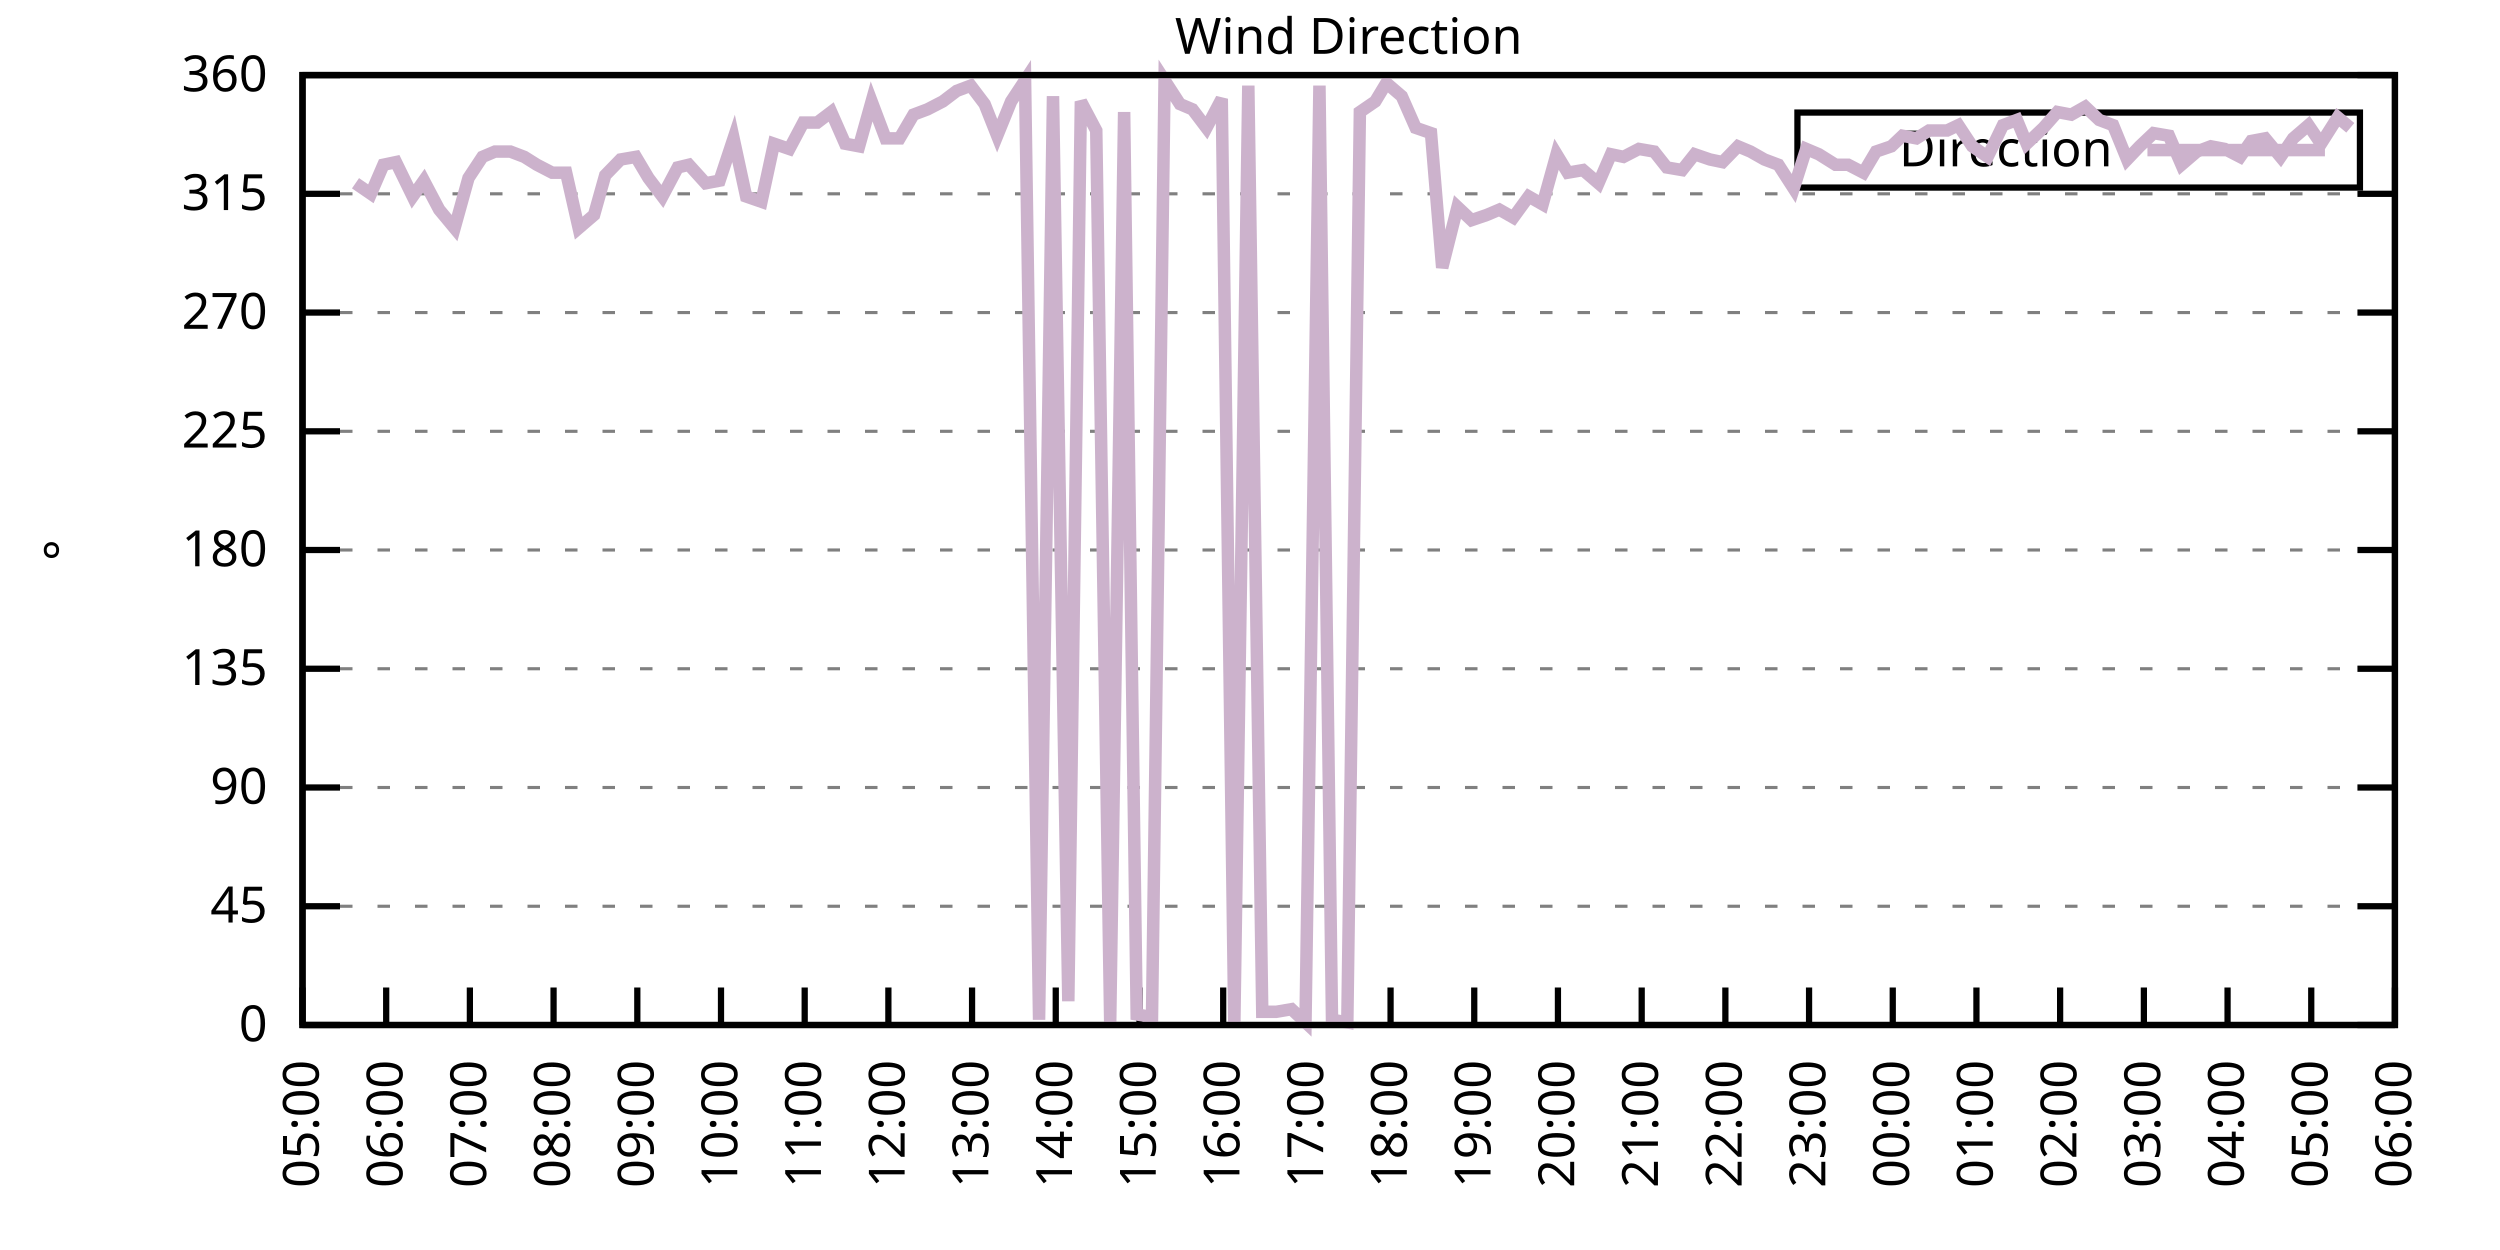
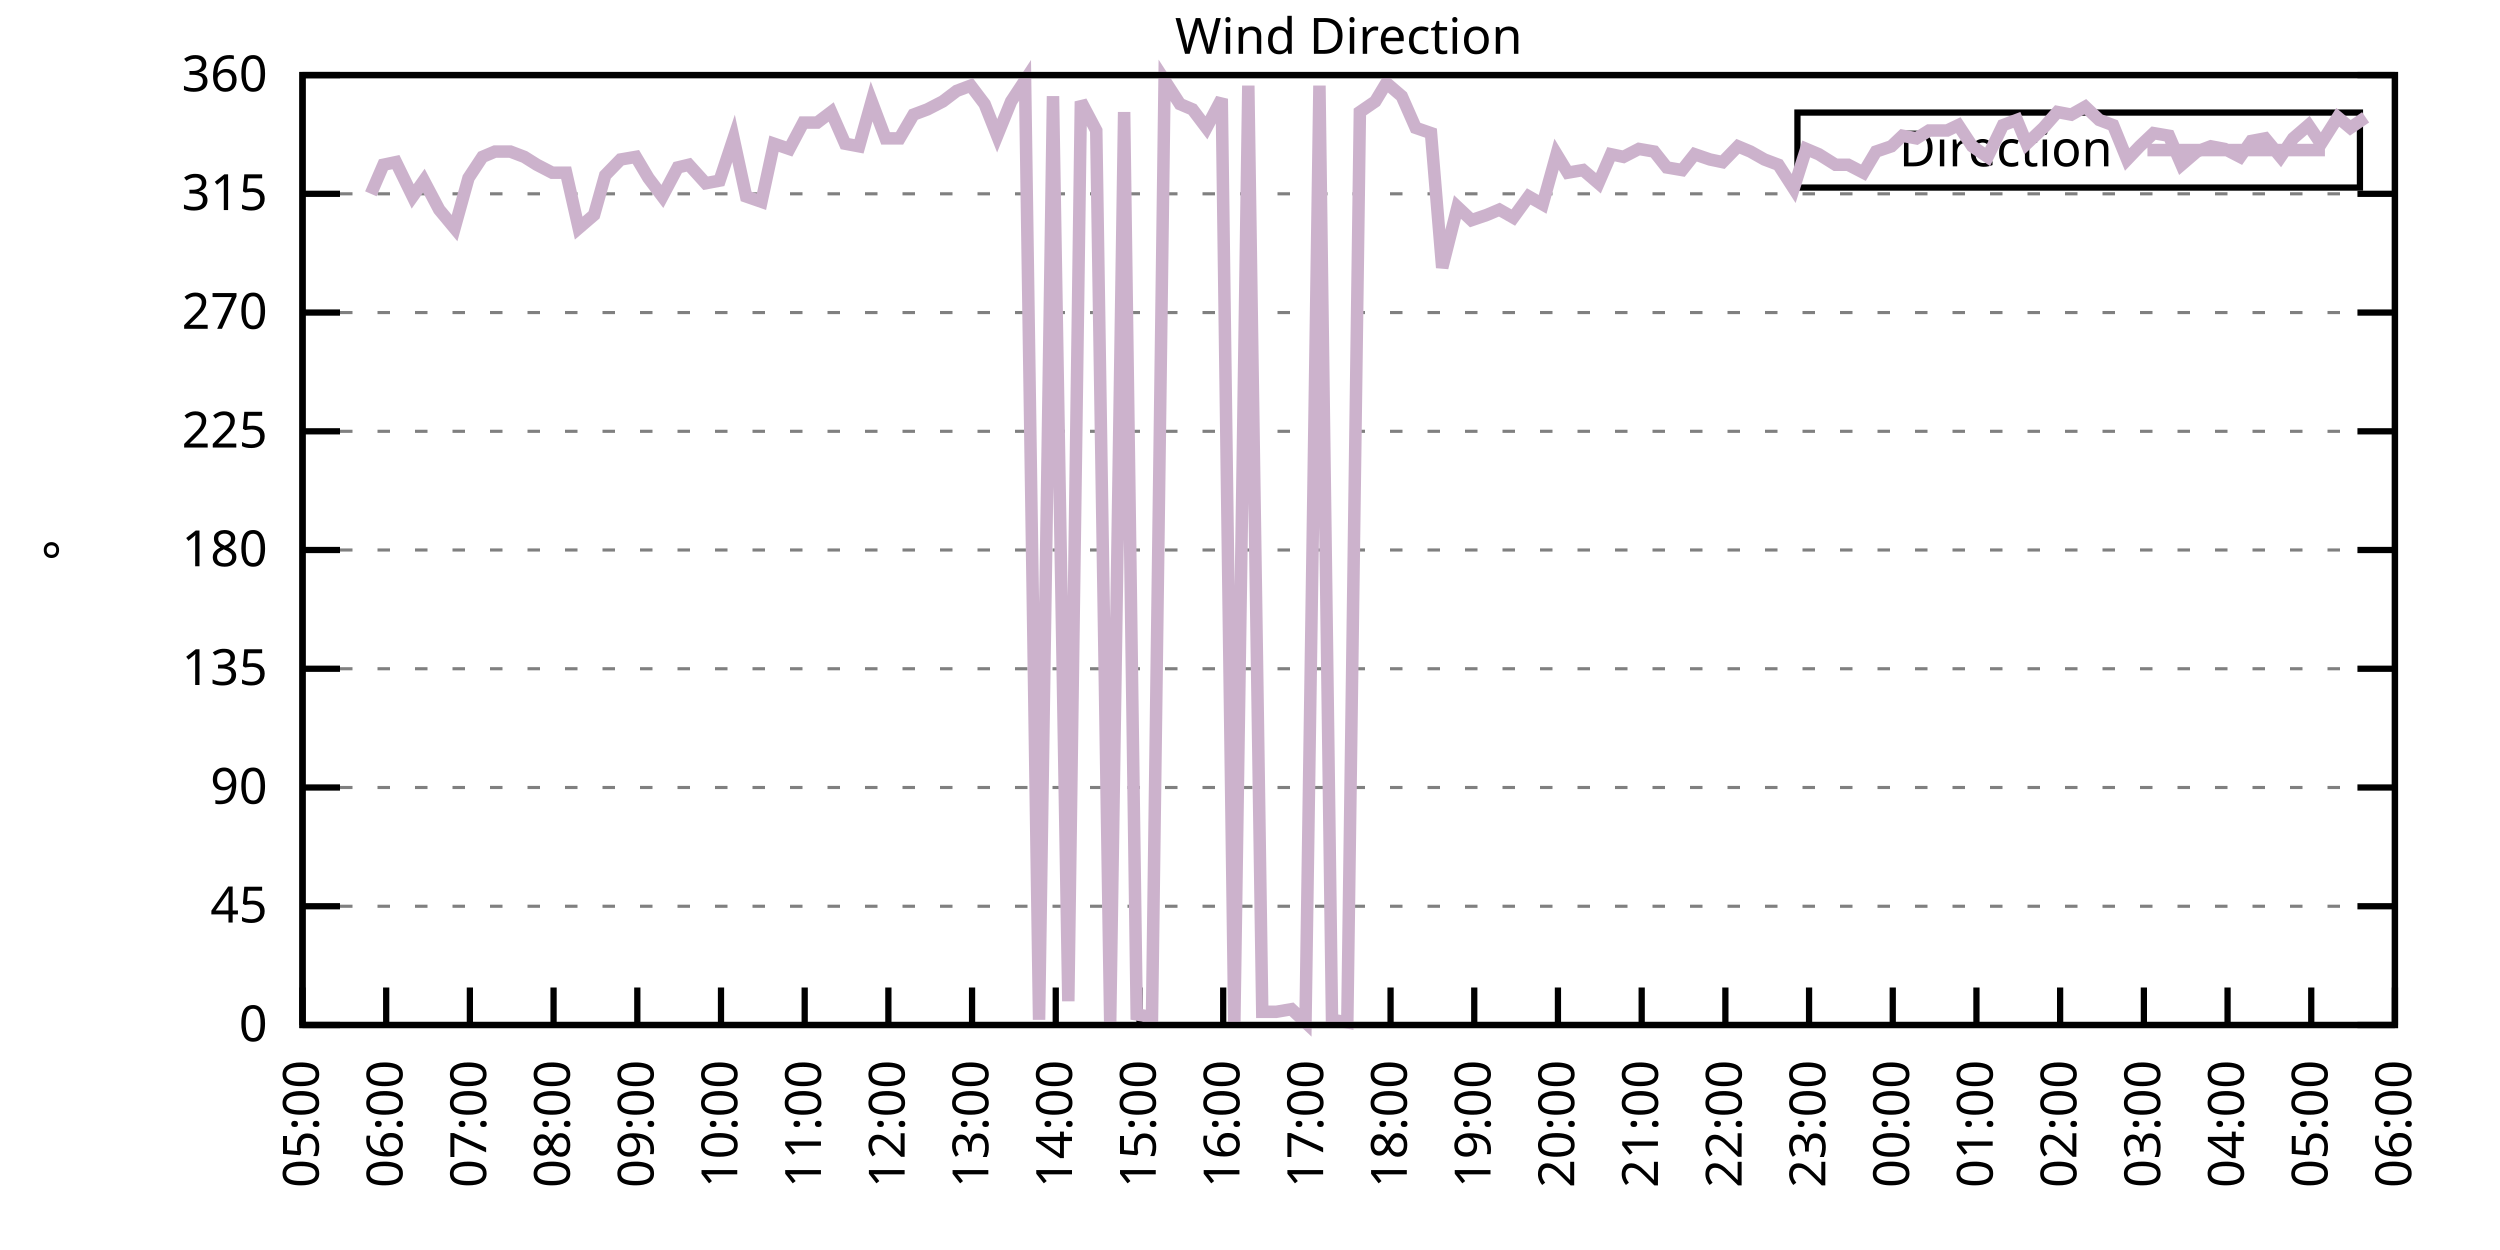
<svg xmlns="http://www.w3.org/2000/svg" xmlns:xlink="http://www.w3.org/1999/xlink" width="400" height="200" viewBox="0 0 400 200">
  <g id="gnuplot_canvas">
    <rect x="0" y="0" width="400" height="200" fill="none" />
    <defs>
      <circle id="gpDot" r="0.5" stroke-width="0.5" stroke="currentColor" />
      <path id="gpPt0" stroke-width="0.333" stroke="currentColor" d="M-1,0 h2 M0,-1 v2" />
      <path id="gpPt1" stroke-width="0.333" stroke="currentColor" d="M-1,-1 L1,1 M1,-1 L-1,1" />
      <path id="gpPt2" stroke-width="0.333" stroke="currentColor" d="M-1,0 L1,0 M0,-1 L0,1 M-1,-1 L1,1 M-1,1 L1,-1" />
      <rect id="gpPt3" stroke-width="0.333" stroke="currentColor" x="-1" y="-1" width="2" height="2" />
      <rect id="gpPt4" stroke-width="0.333" stroke="currentColor" fill="currentColor" x="-1" y="-1" width="2" height="2" />
      <circle id="gpPt5" stroke-width="0.333" stroke="currentColor" cx="0" cy="0" r="1" />
      <use xlink:href="#gpPt5" id="gpPt6" fill="currentColor" stroke="none" />
      <path id="gpPt7" stroke-width="0.333" stroke="currentColor" d="M0,-1.33 L-1.33,0.67 L1.33,0.67 z" />
      <use xlink:href="#gpPt7" id="gpPt8" fill="currentColor" stroke="none" />
      <use xlink:href="#gpPt7" id="gpPt9" stroke="currentColor" transform="rotate(180)" />
      <use xlink:href="#gpPt9" id="gpPt10" fill="currentColor" stroke="none" />
      <use xlink:href="#gpPt3" id="gpPt11" stroke="currentColor" transform="rotate(45)" />
      <use xlink:href="#gpPt11" id="gpPt12" fill="currentColor" stroke="none" />
      <path id="gpPt13" stroke-width="0.333" stroke="currentColor" d="M0,1.330 L1.265,0.411 L0.782,-1.067 L-0.782,-1.076 L-1.265,0.411 z" />
      <use xlink:href="#gpPt13" id="gpPt14" fill="currentColor" stroke="none" />
      <filter id="textbox" filterUnits="objectBoundingBox" x="0" y="0" height="1" width="1">
        <feFlood flood-color="white" flood-opacity="1" result="bgnd" />
        <feComposite in="SourceGraphic" in2="bgnd" operator="atop" />
      </filter>
      <filter id="greybox" filterUnits="objectBoundingBox" x="0" y="0" height="1" width="1">
        <feFlood flood-color="lightgrey" flood-opacity="1" result="grey" />
        <feComposite in="SourceGraphic" in2="grey" operator="atop" />
      </filter>
    </defs>
    <g fill="none" color="white" stroke="currentColor" stroke-width="1.00" stroke-linecap="butt" stroke-linejoin="miter">
</g>
    <g fill="none" color="black" stroke="currentColor" stroke-width="1.00" stroke-linecap="butt" stroke-linejoin="miter">
      <g stroke="none" shape-rendering="crispEdges">
        <polygon fill="rgb(255, 255, 255)" points="48.40,164.00 383.18,164.00 383.18,12.02 48.40,12.02 " />
      </g>
    </g>
    <g fill="none" color="black" stroke="currentColor" stroke-width="1.00" stroke-linecap="butt" stroke-linejoin="miter">
</g>
    <g fill="none" color="black" stroke="black" stroke-width="0.50" stroke-linecap="butt" stroke-linejoin="miter">
</g>
    <g fill="none" color="gray" stroke="currentColor" stroke-width="0.50" stroke-linecap="butt" stroke-linejoin="miter">
      <path stroke="gray" stroke-dasharray="2,4" class="gridline" d="M48.40,164.00 L383.19,164.00  " />
    </g>
    <g fill="none" color="gray" stroke="gray" stroke-width="1.00" stroke-linecap="butt" stroke-linejoin="miter">
</g>
    <g fill="none" color="black" stroke="currentColor" stroke-width="1.00" stroke-linecap="butt" stroke-linejoin="miter">
      <path stroke="black" d="M48.40,164.00 L54.40,164.00 M383.19,164.00 L377.19,164.00  " />
      <g transform="translate(42.80,166.60)" stroke="none" fill="black" font-family="Sans" font-size="8.00" text-anchor="end">
        <text>
          <tspan font-family="Sans"> 0</tspan>
        </text>
      </g>
    </g>
    <g fill="none" color="black" stroke="currentColor" stroke-width="1.00" stroke-linecap="butt" stroke-linejoin="miter">
</g>
    <g fill="none" color="black" stroke="black" stroke-width="0.50" stroke-linecap="butt" stroke-linejoin="miter">
</g>
    <g fill="none" color="gray" stroke="currentColor" stroke-width="0.50" stroke-linecap="butt" stroke-linejoin="miter">
      <path stroke="gray" stroke-dasharray="2,4" class="gridline" d="M48.40,145.00 L383.19,145.00  " />
    </g>
    <g fill="none" color="gray" stroke="gray" stroke-width="1.00" stroke-linecap="butt" stroke-linejoin="miter">
</g>
    <g fill="none" color="black" stroke="currentColor" stroke-width="1.00" stroke-linecap="butt" stroke-linejoin="miter">
      <path stroke="black" d="M48.40,145.00 L54.40,145.00 M383.19,145.00 L377.19,145.00  " />
      <g transform="translate(42.80,147.60)" stroke="none" fill="black" font-family="Sans" font-size="8.00" text-anchor="end">
        <text>
          <tspan font-family="Sans"> 45</tspan>
        </text>
      </g>
    </g>
    <g fill="none" color="black" stroke="currentColor" stroke-width="1.00" stroke-linecap="butt" stroke-linejoin="miter">
</g>
    <g fill="none" color="black" stroke="black" stroke-width="0.50" stroke-linecap="butt" stroke-linejoin="miter">
</g>
    <g fill="none" color="gray" stroke="currentColor" stroke-width="0.50" stroke-linecap="butt" stroke-linejoin="miter">
      <path stroke="gray" stroke-dasharray="2,4" class="gridline" d="M48.40,126.00 L383.19,126.00  " />
    </g>
    <g fill="none" color="gray" stroke="gray" stroke-width="1.00" stroke-linecap="butt" stroke-linejoin="miter">
</g>
    <g fill="none" color="black" stroke="currentColor" stroke-width="1.00" stroke-linecap="butt" stroke-linejoin="miter">
      <path stroke="black" d="M48.40,126.00 L54.40,126.00 M383.19,126.00 L377.19,126.00  " />
      <g transform="translate(42.80,128.60)" stroke="none" fill="black" font-family="Sans" font-size="8.00" text-anchor="end">
        <text>
          <tspan font-family="Sans"> 90</tspan>
        </text>
      </g>
    </g>
    <g fill="none" color="black" stroke="currentColor" stroke-width="1.00" stroke-linecap="butt" stroke-linejoin="miter">
</g>
    <g fill="none" color="black" stroke="black" stroke-width="0.50" stroke-linecap="butt" stroke-linejoin="miter">
</g>
    <g fill="none" color="gray" stroke="currentColor" stroke-width="0.50" stroke-linecap="butt" stroke-linejoin="miter">
      <path stroke="gray" stroke-dasharray="2,4" class="gridline" d="M48.40,107.00 L383.19,107.00  " />
    </g>
    <g fill="none" color="gray" stroke="gray" stroke-width="1.00" stroke-linecap="butt" stroke-linejoin="miter">
</g>
    <g fill="none" color="black" stroke="currentColor" stroke-width="1.00" stroke-linecap="butt" stroke-linejoin="miter">
      <path stroke="black" d="M48.40,107.00 L54.40,107.00 M383.19,107.00 L377.19,107.00  " />
      <g transform="translate(42.80,109.60)" stroke="none" fill="black" font-family="Sans" font-size="8.00" text-anchor="end">
        <text>
          <tspan font-family="Sans"> 135</tspan>
        </text>
      </g>
    </g>
    <g fill="none" color="black" stroke="currentColor" stroke-width="1.00" stroke-linecap="butt" stroke-linejoin="miter">
</g>
    <g fill="none" color="black" stroke="black" stroke-width="0.50" stroke-linecap="butt" stroke-linejoin="miter">
</g>
    <g fill="none" color="gray" stroke="currentColor" stroke-width="0.50" stroke-linecap="butt" stroke-linejoin="miter">
      <path stroke="gray" stroke-dasharray="2,4" class="gridline" d="M48.40,88.00 L383.19,88.00  " />
    </g>
    <g fill="none" color="gray" stroke="gray" stroke-width="1.00" stroke-linecap="butt" stroke-linejoin="miter">
</g>
    <g fill="none" color="black" stroke="currentColor" stroke-width="1.00" stroke-linecap="butt" stroke-linejoin="miter">
      <path stroke="black" d="M48.40,88.00 L54.40,88.00 M383.19,88.00 L377.19,88.00  " />
      <g transform="translate(42.80,90.60)" stroke="none" fill="black" font-family="Sans" font-size="8.00" text-anchor="end">
        <text>
          <tspan font-family="Sans"> 180</tspan>
        </text>
      </g>
    </g>
    <g fill="none" color="black" stroke="currentColor" stroke-width="1.00" stroke-linecap="butt" stroke-linejoin="miter">
</g>
    <g fill="none" color="black" stroke="black" stroke-width="0.50" stroke-linecap="butt" stroke-linejoin="miter">
</g>
    <g fill="none" color="gray" stroke="currentColor" stroke-width="0.50" stroke-linecap="butt" stroke-linejoin="miter">
      <path stroke="gray" stroke-dasharray="2,4" class="gridline" d="M48.40,69.01 L383.19,69.01  " />
    </g>
    <g fill="none" color="gray" stroke="gray" stroke-width="1.00" stroke-linecap="butt" stroke-linejoin="miter">
</g>
    <g fill="none" color="black" stroke="currentColor" stroke-width="1.00" stroke-linecap="butt" stroke-linejoin="miter">
      <path stroke="black" d="M48.40,69.01 L54.40,69.01 M383.19,69.01 L377.19,69.01  " />
      <g transform="translate(42.80,71.61)" stroke="none" fill="black" font-family="Sans" font-size="8.00" text-anchor="end">
        <text>
          <tspan font-family="Sans"> 225</tspan>
        </text>
      </g>
    </g>
    <g fill="none" color="black" stroke="currentColor" stroke-width="1.00" stroke-linecap="butt" stroke-linejoin="miter">
</g>
    <g fill="none" color="black" stroke="black" stroke-width="0.50" stroke-linecap="butt" stroke-linejoin="miter">
</g>
    <g fill="none" color="gray" stroke="currentColor" stroke-width="0.50" stroke-linecap="butt" stroke-linejoin="miter">
      <path stroke="gray" stroke-dasharray="2,4" class="gridline" d="M48.40,50.01 L383.19,50.01  " />
    </g>
    <g fill="none" color="gray" stroke="gray" stroke-width="1.00" stroke-linecap="butt" stroke-linejoin="miter">
</g>
    <g fill="none" color="black" stroke="currentColor" stroke-width="1.00" stroke-linecap="butt" stroke-linejoin="miter">
      <path stroke="black" d="M48.40,50.01 L54.40,50.01 M383.19,50.01 L377.19,50.01  " />
      <g transform="translate(42.80,52.61)" stroke="none" fill="black" font-family="Sans" font-size="8.00" text-anchor="end">
        <text>
          <tspan font-family="Sans"> 270</tspan>
        </text>
      </g>
    </g>
    <g fill="none" color="black" stroke="currentColor" stroke-width="1.00" stroke-linecap="butt" stroke-linejoin="miter">
</g>
    <g fill="none" color="black" stroke="black" stroke-width="0.50" stroke-linecap="butt" stroke-linejoin="miter">
</g>
    <g fill="none" color="gray" stroke="currentColor" stroke-width="0.50" stroke-linecap="butt" stroke-linejoin="miter">
      <path stroke="gray" stroke-dasharray="2,4" class="gridline" d="M48.40,31.01 L383.19,31.01  " />
    </g>
    <g fill="none" color="gray" stroke="gray" stroke-width="1.00" stroke-linecap="butt" stroke-linejoin="miter">
</g>
    <g fill="none" color="black" stroke="currentColor" stroke-width="1.00" stroke-linecap="butt" stroke-linejoin="miter">
      <path stroke="black" d="M48.40,31.01 L54.40,31.01 M383.19,31.01 L377.19,31.01  " />
      <g transform="translate(42.80,33.61)" stroke="none" fill="black" font-family="Sans" font-size="8.00" text-anchor="end">
        <text>
          <tspan font-family="Sans"> 315</tspan>
        </text>
      </g>
    </g>
    <g fill="none" color="black" stroke="currentColor" stroke-width="1.00" stroke-linecap="butt" stroke-linejoin="miter">
</g>
    <g fill="none" color="black" stroke="black" stroke-width="0.50" stroke-linecap="butt" stroke-linejoin="miter">
</g>
    <g fill="none" color="gray" stroke="currentColor" stroke-width="0.50" stroke-linecap="butt" stroke-linejoin="miter">
      <path stroke="gray" stroke-dasharray="2,4" class="gridline" d="M48.40,12.01 L383.19,12.01  " />
    </g>
    <g fill="none" color="gray" stroke="gray" stroke-width="1.00" stroke-linecap="butt" stroke-linejoin="miter">
</g>
    <g fill="none" color="black" stroke="currentColor" stroke-width="1.00" stroke-linecap="butt" stroke-linejoin="miter">
      <path stroke="black" d="M48.40,12.01 L54.40,12.01 M383.19,12.01 L377.19,12.01  " />
      <g transform="translate(42.80,14.61)" stroke="none" fill="black" font-family="Sans" font-size="8.00" text-anchor="end">
        <text>
          <tspan font-family="Sans"> 360</tspan>
        </text>
      </g>
    </g>
    <g fill="none" color="black" stroke="currentColor" stroke-width="1.00" stroke-linecap="butt" stroke-linejoin="miter">
      <path stroke="black" d="M48.40,164.00 L48.40,158.00  " />
      <g transform="translate(51.00,169.60) rotate(270.00)" stroke="none" fill="black" font-family="Sans" font-size="8.00" text-anchor="end">
        <text>
          <tspan font-family="Sans">05:00</tspan>
        </text>
      </g>
    </g>
    <g fill="none" color="black" stroke="currentColor" stroke-width="1.00" stroke-linecap="butt" stroke-linejoin="miter">
      <path stroke="black" d="M61.79,164.00 L61.79,158.00  " />
      <g transform="translate(64.39,169.60) rotate(270.00)" stroke="none" fill="black" font-family="Sans" font-size="8.00" text-anchor="end">
        <text>
          <tspan font-family="Sans">06:00</tspan>
        </text>
      </g>
    </g>
    <g fill="none" color="black" stroke="currentColor" stroke-width="1.00" stroke-linecap="butt" stroke-linejoin="miter">
      <path stroke="black" d="M75.18,164.00 L75.18,158.00  " />
      <g transform="translate(77.78,169.60) rotate(270.00)" stroke="none" fill="black" font-family="Sans" font-size="8.00" text-anchor="end">
        <text>
          <tspan font-family="Sans">07:00</tspan>
        </text>
      </g>
    </g>
    <g fill="none" color="black" stroke="currentColor" stroke-width="1.00" stroke-linecap="butt" stroke-linejoin="miter">
      <path stroke="black" d="M88.57,164.00 L88.57,158.00  " />
      <g transform="translate(91.17,169.60) rotate(270.00)" stroke="none" fill="black" font-family="Sans" font-size="8.00" text-anchor="end">
        <text>
          <tspan font-family="Sans">08:00</tspan>
        </text>
      </g>
    </g>
    <g fill="none" color="black" stroke="currentColor" stroke-width="1.00" stroke-linecap="butt" stroke-linejoin="miter">
      <path stroke="black" d="M101.97,164.00 L101.97,158.00  " />
      <g transform="translate(104.57,169.60) rotate(270.00)" stroke="none" fill="black" font-family="Sans" font-size="8.00" text-anchor="end">
        <text>
          <tspan font-family="Sans">09:00</tspan>
        </text>
      </g>
    </g>
    <g fill="none" color="black" stroke="currentColor" stroke-width="1.00" stroke-linecap="butt" stroke-linejoin="miter">
      <path stroke="black" d="M115.36,164.00 L115.36,158.00  " />
      <g transform="translate(117.96,169.60) rotate(270.00)" stroke="none" fill="black" font-family="Sans" font-size="8.00" text-anchor="end">
        <text>
          <tspan font-family="Sans">10:00</tspan>
        </text>
      </g>
    </g>
    <g fill="none" color="black" stroke="currentColor" stroke-width="1.00" stroke-linecap="butt" stroke-linejoin="miter">
      <path stroke="black" d="M128.75,164.00 L128.75,158.00  " />
      <g transform="translate(131.35,169.60) rotate(270.00)" stroke="none" fill="black" font-family="Sans" font-size="8.00" text-anchor="end">
        <text>
          <tspan font-family="Sans">11:00</tspan>
        </text>
      </g>
    </g>
    <g fill="none" color="black" stroke="currentColor" stroke-width="1.00" stroke-linecap="butt" stroke-linejoin="miter">
      <path stroke="black" d="M142.14,164.00 L142.14,158.00  " />
      <g transform="translate(144.74,169.60) rotate(270.00)" stroke="none" fill="black" font-family="Sans" font-size="8.00" text-anchor="end">
        <text>
          <tspan font-family="Sans">12:00</tspan>
        </text>
      </g>
    </g>
    <g fill="none" color="black" stroke="currentColor" stroke-width="1.00" stroke-linecap="butt" stroke-linejoin="miter">
      <path stroke="black" d="M155.53,164.00 L155.53,158.00  " />
      <g transform="translate(158.13,169.60) rotate(270.00)" stroke="none" fill="black" font-family="Sans" font-size="8.00" text-anchor="end">
        <text>
          <tspan font-family="Sans">13:00</tspan>
        </text>
      </g>
    </g>
    <g fill="none" color="black" stroke="currentColor" stroke-width="1.00" stroke-linecap="butt" stroke-linejoin="miter">
      <path stroke="black" d="M168.92,164.00 L168.92,158.00  " />
      <g transform="translate(171.52,169.60) rotate(270.00)" stroke="none" fill="black" font-family="Sans" font-size="8.00" text-anchor="end">
        <text>
          <tspan font-family="Sans">14:00</tspan>
        </text>
      </g>
    </g>
    <g fill="none" color="black" stroke="currentColor" stroke-width="1.00" stroke-linecap="butt" stroke-linejoin="miter">
      <path stroke="black" d="M182.32,164.00 L182.32,158.00  " />
      <g transform="translate(184.92,169.60) rotate(270.00)" stroke="none" fill="black" font-family="Sans" font-size="8.00" text-anchor="end">
        <text>
          <tspan font-family="Sans">15:00</tspan>
        </text>
      </g>
    </g>
    <g fill="none" color="black" stroke="currentColor" stroke-width="1.00" stroke-linecap="butt" stroke-linejoin="miter">
      <path stroke="black" d="M195.71,164.00 L195.71,158.00  " />
      <g transform="translate(198.31,169.60) rotate(270.00)" stroke="none" fill="black" font-family="Sans" font-size="8.00" text-anchor="end">
        <text>
          <tspan font-family="Sans">16:00</tspan>
        </text>
      </g>
    </g>
    <g fill="none" color="black" stroke="currentColor" stroke-width="1.00" stroke-linecap="butt" stroke-linejoin="miter">
      <path stroke="black" d="M209.10,164.00 L209.10,158.00  " />
      <g transform="translate(211.70,169.60) rotate(270.00)" stroke="none" fill="black" font-family="Sans" font-size="8.00" text-anchor="end">
        <text>
          <tspan font-family="Sans">17:00</tspan>
        </text>
      </g>
    </g>
    <g fill="none" color="black" stroke="currentColor" stroke-width="1.00" stroke-linecap="butt" stroke-linejoin="miter">
      <path stroke="black" d="M222.49,164.00 L222.49,158.00  " />
      <g transform="translate(225.09,169.60) rotate(270.00)" stroke="none" fill="black" font-family="Sans" font-size="8.00" text-anchor="end">
        <text>
          <tspan font-family="Sans">18:00</tspan>
        </text>
      </g>
    </g>
    <g fill="none" color="black" stroke="currentColor" stroke-width="1.00" stroke-linecap="butt" stroke-linejoin="miter">
      <path stroke="black" d="M235.88,164.00 L235.88,158.00  " />
      <g transform="translate(238.48,169.60) rotate(270.00)" stroke="none" fill="black" font-family="Sans" font-size="8.00" text-anchor="end">
        <text>
          <tspan font-family="Sans">19:00</tspan>
        </text>
      </g>
    </g>
    <g fill="none" color="black" stroke="currentColor" stroke-width="1.00" stroke-linecap="butt" stroke-linejoin="miter">
      <path stroke="black" d="M249.27,164.00 L249.27,158.00  " />
      <g transform="translate(251.87,169.60) rotate(270.00)" stroke="none" fill="black" font-family="Sans" font-size="8.00" text-anchor="end">
        <text>
          <tspan font-family="Sans">20:00</tspan>
        </text>
      </g>
    </g>
    <g fill="none" color="black" stroke="currentColor" stroke-width="1.00" stroke-linecap="butt" stroke-linejoin="miter">
      <path stroke="black" d="M262.67,164.00 L262.67,158.00  " />
      <g transform="translate(265.27,169.60) rotate(270.00)" stroke="none" fill="black" font-family="Sans" font-size="8.00" text-anchor="end">
        <text>
          <tspan font-family="Sans">21:00</tspan>
        </text>
      </g>
    </g>
    <g fill="none" color="black" stroke="currentColor" stroke-width="1.00" stroke-linecap="butt" stroke-linejoin="miter">
      <path stroke="black" d="M276.06,164.00 L276.06,158.00  " />
      <g transform="translate(278.66,169.60) rotate(270.00)" stroke="none" fill="black" font-family="Sans" font-size="8.00" text-anchor="end">
        <text>
          <tspan font-family="Sans">22:00</tspan>
        </text>
      </g>
    </g>
    <g fill="none" color="black" stroke="currentColor" stroke-width="1.00" stroke-linecap="butt" stroke-linejoin="miter">
      <path stroke="black" d="M289.45,164.00 L289.45,158.00  " />
      <g transform="translate(292.05,169.60) rotate(270.00)" stroke="none" fill="black" font-family="Sans" font-size="8.00" text-anchor="end">
        <text>
          <tspan font-family="Sans">23:00</tspan>
        </text>
      </g>
    </g>
    <g fill="none" color="black" stroke="currentColor" stroke-width="1.00" stroke-linecap="butt" stroke-linejoin="miter">
      <path stroke="black" d="M302.84,164.00 L302.84,158.00  " />
      <g transform="translate(305.44,169.60) rotate(270.00)" stroke="none" fill="black" font-family="Sans" font-size="8.00" text-anchor="end">
        <text>
          <tspan font-family="Sans">00:00</tspan>
        </text>
      </g>
    </g>
    <g fill="none" color="black" stroke="currentColor" stroke-width="1.00" stroke-linecap="butt" stroke-linejoin="miter">
      <path stroke="black" d="M316.23,164.00 L316.23,158.00  " />
      <g transform="translate(318.83,169.60) rotate(270.00)" stroke="none" fill="black" font-family="Sans" font-size="8.00" text-anchor="end">
        <text>
          <tspan font-family="Sans">01:00</tspan>
        </text>
      </g>
    </g>
    <g fill="none" color="black" stroke="currentColor" stroke-width="1.00" stroke-linecap="butt" stroke-linejoin="miter">
      <path stroke="black" d="M329.62,164.00 L329.62,158.00  " />
      <g transform="translate(332.22,169.60) rotate(270.00)" stroke="none" fill="black" font-family="Sans" font-size="8.00" text-anchor="end">
        <text>
          <tspan font-family="Sans">02:00</tspan>
        </text>
      </g>
    </g>
    <g fill="none" color="black" stroke="currentColor" stroke-width="1.00" stroke-linecap="butt" stroke-linejoin="miter">
      <path stroke="black" d="M343.02,164.00 L343.02,158.00  " />
      <g transform="translate(345.62,169.60) rotate(270.00)" stroke="none" fill="black" font-family="Sans" font-size="8.00" text-anchor="end">
        <text>
          <tspan font-family="Sans">03:00</tspan>
        </text>
      </g>
    </g>
    <g fill="none" color="black" stroke="currentColor" stroke-width="1.00" stroke-linecap="butt" stroke-linejoin="miter">
      <path stroke="black" d="M356.41,164.00 L356.41,158.00  " />
      <g transform="translate(359.01,169.60) rotate(270.00)" stroke="none" fill="black" font-family="Sans" font-size="8.00" text-anchor="end">
        <text>
          <tspan font-family="Sans">04:00</tspan>
        </text>
      </g>
    </g>
    <g fill="none" color="black" stroke="currentColor" stroke-width="1.00" stroke-linecap="butt" stroke-linejoin="miter">
      <path stroke="black" d="M369.80,164.00 L369.80,158.00  " />
      <g transform="translate(372.40,169.60) rotate(270.00)" stroke="none" fill="black" font-family="Sans" font-size="8.00" text-anchor="end">
        <text>
          <tspan font-family="Sans">05:00</tspan>
        </text>
      </g>
    </g>
    <g fill="none" color="black" stroke="currentColor" stroke-width="1.00" stroke-linecap="butt" stroke-linejoin="miter">
      <path stroke="black" d="M383.19,164.00 L383.19,158.00  " />
      <g transform="translate(385.79,169.60) rotate(270.00)" stroke="none" fill="black" font-family="Sans" font-size="8.00" text-anchor="end">
        <text>
          <tspan font-family="Sans">06:00</tspan>
        </text>
      </g>
    </g>
    <g fill="none" color="black" stroke="currentColor" stroke-width="1.00" stroke-linecap="butt" stroke-linejoin="miter">
</g>
    <g fill="none" color="black" stroke="currentColor" stroke-width="1.00" stroke-linecap="butt" stroke-linejoin="miter">
      <path stroke="black" d="M48.40,12.01 L48.40,164.00 L383.19,164.00 L383.19,12.01 L48.40,12.01 Z  " />
    </g>
    <g fill="none" color="black" stroke="currentColor" stroke-width="1.00" stroke-linecap="butt" stroke-linejoin="miter">
</g>
    <g fill="none" color="black" stroke="currentColor" stroke-width="1.00" stroke-linecap="butt" stroke-linejoin="miter">
      <path stroke="black" d="M287.59,30.01 L287.59,18.01 L377.59,18.01 L377.59,30.01 L287.59,30.01 Z  " />
    </g>
    <g id="Wind_direction_plot_1">
      <g fill="none" color="white" stroke="black" stroke-width="2.00" stroke-linecap="butt" stroke-linejoin="miter">
</g>
      <g fill="none" color="black" stroke="currentColor" stroke-width="2.00" stroke-linecap="butt" stroke-linejoin="miter">
        <g transform="translate(337.99,26.61)" stroke="none" fill="black" font-family="Sans" font-size="8.00" text-anchor="end">
          <text>
            <tspan font-family="Sans">Direction</tspan>
          </text>
        </g>
      </g>
      <g fill="none" color="black" stroke="currentColor" stroke-width="2.00" stroke-linecap="butt" stroke-linejoin="miter">
-         <path stroke="rgb(204, 178, 204)" d="M343.59,24.01 L371.99,24.01 M56.88,29.32 L59.34,31.01 L61.35,26.36 L63.35,25.94 L66.03,31.43 L67.82,28.90   L70.27,33.54 L72.73,36.50 L74.96,28.48 L77.19,25.10 L79.20,24.25 L81.66,24.25 L83.89,25.10 L85.90,26.36   L88.35,27.63 L90.58,27.63 L92.59,36.50 L95.05,34.39 L96.83,28.05 L99.29,25.52 L101.74,25.10 L103.75,28.48   L105.98,31.43 L108.44,26.79 L110.22,26.36 L112.90,29.32 L115.13,28.90 L117.37,22.14 L119.38,31.43 L121.83,32.28   L123.84,22.99 L126.29,23.83 L128.53,19.61 L130.76,19.61 L132.99,17.92 L135.22,22.99 L137.45,23.41 L139.46,16.23   L141.69,22.14 L143.93,22.14 L146.16,18.34 L148.39,17.50 L150.85,16.23 L153.08,14.54 L155.31,13.70 L157.54,16.65   L159.55,21.72 L161.78,16.23 L164.01,12.85 L166.25,163.16 L168.48,15.39 L170.93,160.20 L172.94,16.23 L175.40,20.88   L177.63,163.58 L179.86,17.92 L181.87,162.31 L184.32,162.73 L186.33,12.85 L188.79,16.65 L190.80,17.50 L193.03,20.45   L195.48,15.81 L197.49,164.00 L199.73,13.70 L201.96,161.89 L204.19,161.89 L206.64,161.47 L208.88,163.58 L211.11,13.70   L213.12,163.16 L215.57,163.58 L217.58,17.92 L220.04,16.23 L221.82,13.28 L224.28,15.39 L226.51,20.45 L228.96,21.30   L230.75,42.83 L233.20,33.12 L235.44,35.23 L237.89,34.39 L239.90,33.54 L242.13,34.81 L244.59,31.43 L246.82,32.70   L249.05,24.68 L250.84,27.63 L253.29,27.21 L255.75,29.32 L257.76,24.68 L259.76,25.10 L262.22,23.83 L264.67,24.25   L266.68,26.79 L269.14,27.21 L271.15,24.68 L273.60,25.52 L275.61,25.94 L278.07,23.41 L280.07,24.25 L282.31,25.52   L284.54,26.36 L286.99,30.16 L289.00,23.83 L291.01,24.68 L293.69,26.36 L295.70,26.36 L298.15,27.63 L300.16,24.25   L302.62,23.41 L304.40,21.72 L306.63,22.14 L308.64,20.88 L311.54,20.88 L313.33,20.03 L315.56,23.41 L318.02,25.10   L320.47,20.03 L322.70,19.19 L324.27,22.99 L326.95,20.45 L329.18,17.92 L331.41,18.34 L333.64,17.08 L335.87,19.19   L338.10,20.03 L340.34,25.52 L342.35,23.41 L344.58,21.30 L347.03,21.72 L349.04,26.36 L351.50,24.25 L353.73,23.41   L355.96,23.83 L358.42,25.10 L360.20,22.56 L362.43,22.14 L364.89,25.10 L366.90,22.14 L369.35,20.03 L371.36,22.99   L374.04,18.77 L376.05,20.45  " />
+         <path stroke="rgb(204, 178, 204)" d="M343.59,24.01 L371.99,24.01 M59.34,31.01 L61.35,26.36 L63.35,25.94 L66.03,31.43 L67.82,28.90 L70.27,33.54   L72.73,36.50 L74.96,28.48 L77.19,25.10 L79.20,24.25 L81.66,24.25 L83.89,25.10 L85.90,26.36 L88.35,27.63   L90.58,27.63 L92.59,36.50 L95.05,34.39 L96.83,28.05 L99.29,25.52 L101.74,25.10 L103.75,28.48 L105.98,31.43   L108.44,26.79 L110.22,26.36 L112.90,29.32 L115.13,28.90 L117.37,22.14 L119.38,31.43 L121.83,32.28 L123.84,22.99   L126.29,23.83 L128.53,19.61 L130.76,19.61 L132.99,17.92 L135.22,22.99 L137.45,23.41 L139.46,16.23 L141.69,22.14   L143.93,22.14 L146.16,18.34 L148.39,17.50 L150.85,16.23 L153.08,14.54 L155.31,13.70 L157.54,16.65 L159.55,21.72   L161.78,16.23 L164.01,12.85 L166.25,163.16 L168.48,15.39 L170.93,160.20 L172.94,16.23 L175.40,20.88 L177.63,163.58   L179.86,17.92 L181.87,162.31 L184.32,162.73 L186.33,12.85 L188.79,16.65 L190.80,17.50 L193.03,20.45 L195.48,15.81   L197.49,164.00 L199.73,13.70 L201.96,161.89 L204.19,161.89 L206.64,161.47 L208.88,163.58 L211.11,13.70 L213.12,163.16   L215.57,163.58 L217.58,17.92 L220.04,16.23 L221.82,13.28 L224.28,15.39 L226.51,20.45 L228.96,21.30 L230.75,42.83   L233.20,33.12 L235.44,35.23 L237.89,34.39 L239.90,33.54 L242.13,34.81 L244.59,31.43 L246.82,32.70 L249.05,24.68   L250.84,27.63 L253.29,27.21 L255.75,29.32 L257.76,24.68 L259.76,25.10 L262.22,23.83 L264.67,24.25 L266.68,26.79   L269.14,27.21 L271.15,24.68 L273.60,25.52 L275.61,25.94 L278.07,23.41 L280.07,24.25 L282.31,25.52 L284.54,26.36   L286.99,30.16 L289.00,23.83 L291.01,24.68 L293.69,26.36 L295.70,26.36 L298.15,27.63 L300.16,24.25 L302.62,23.41   L304.40,21.72 L306.63,22.14 L308.64,20.88 L311.54,20.88 L313.33,20.03 L315.56,23.41 L318.02,25.10 L320.47,20.03   L322.70,19.19 L324.27,22.99 L326.95,20.45 L329.18,17.92 L331.41,18.34 L333.64,17.08 L335.87,19.19 L338.10,20.03   L340.34,25.52 L342.35,23.41 L344.58,21.30 L347.03,21.72 L349.04,26.36 L351.50,24.25 L353.73,23.41 L355.96,23.83   L358.42,25.10 L360.20,22.56 L362.43,22.14 L364.89,25.10 L366.90,22.14 L369.35,20.03 L371.36,22.99 L374.04,18.77   L376.05,20.45 L378.50,18.77  " />
      </g>
    </g>
    <g fill="none" color="black" stroke="currentColor" stroke-width="2.00" stroke-linecap="butt" stroke-linejoin="miter">
</g>
    <g fill="none" color="black" stroke="black" stroke-width="1.00" stroke-linecap="butt" stroke-linejoin="miter">
</g>
    <g fill="none" color="black" stroke="currentColor" stroke-width="1.00" stroke-linecap="butt" stroke-linejoin="miter">
      <path stroke="black" d="M48.40,12.01 L48.40,164.00 L383.19,164.00 L383.19,12.01 L48.40,12.01 Z  " />
      <g transform="translate(12.80,88.01) rotate(270.00)" stroke="none" fill="black" font-family="Sans" font-size="8.00" text-anchor="middle">
        <text>
          <tspan font-family="Sans">°</tspan>
        </text>
      </g>
    </g>
    <g fill="none" color="black" stroke="currentColor" stroke-width="1.00" stroke-linecap="butt" stroke-linejoin="miter">
</g>
    <g fill="none" color="black" stroke="currentColor" stroke-width="1.00" stroke-linecap="butt" stroke-linejoin="miter">
      <g transform="translate(215.79,8.61)" stroke="none" fill="black" font-family="Sans" font-size="8.00" text-anchor="middle">
        <text>
          <tspan font-family="Sans">Wind Direction</tspan>
        </text>
      </g>
    </g>
    <g fill="none" color="black" stroke="currentColor" stroke-width="1.00" stroke-linecap="butt" stroke-linejoin="miter">
</g>
  </g>
</svg>
